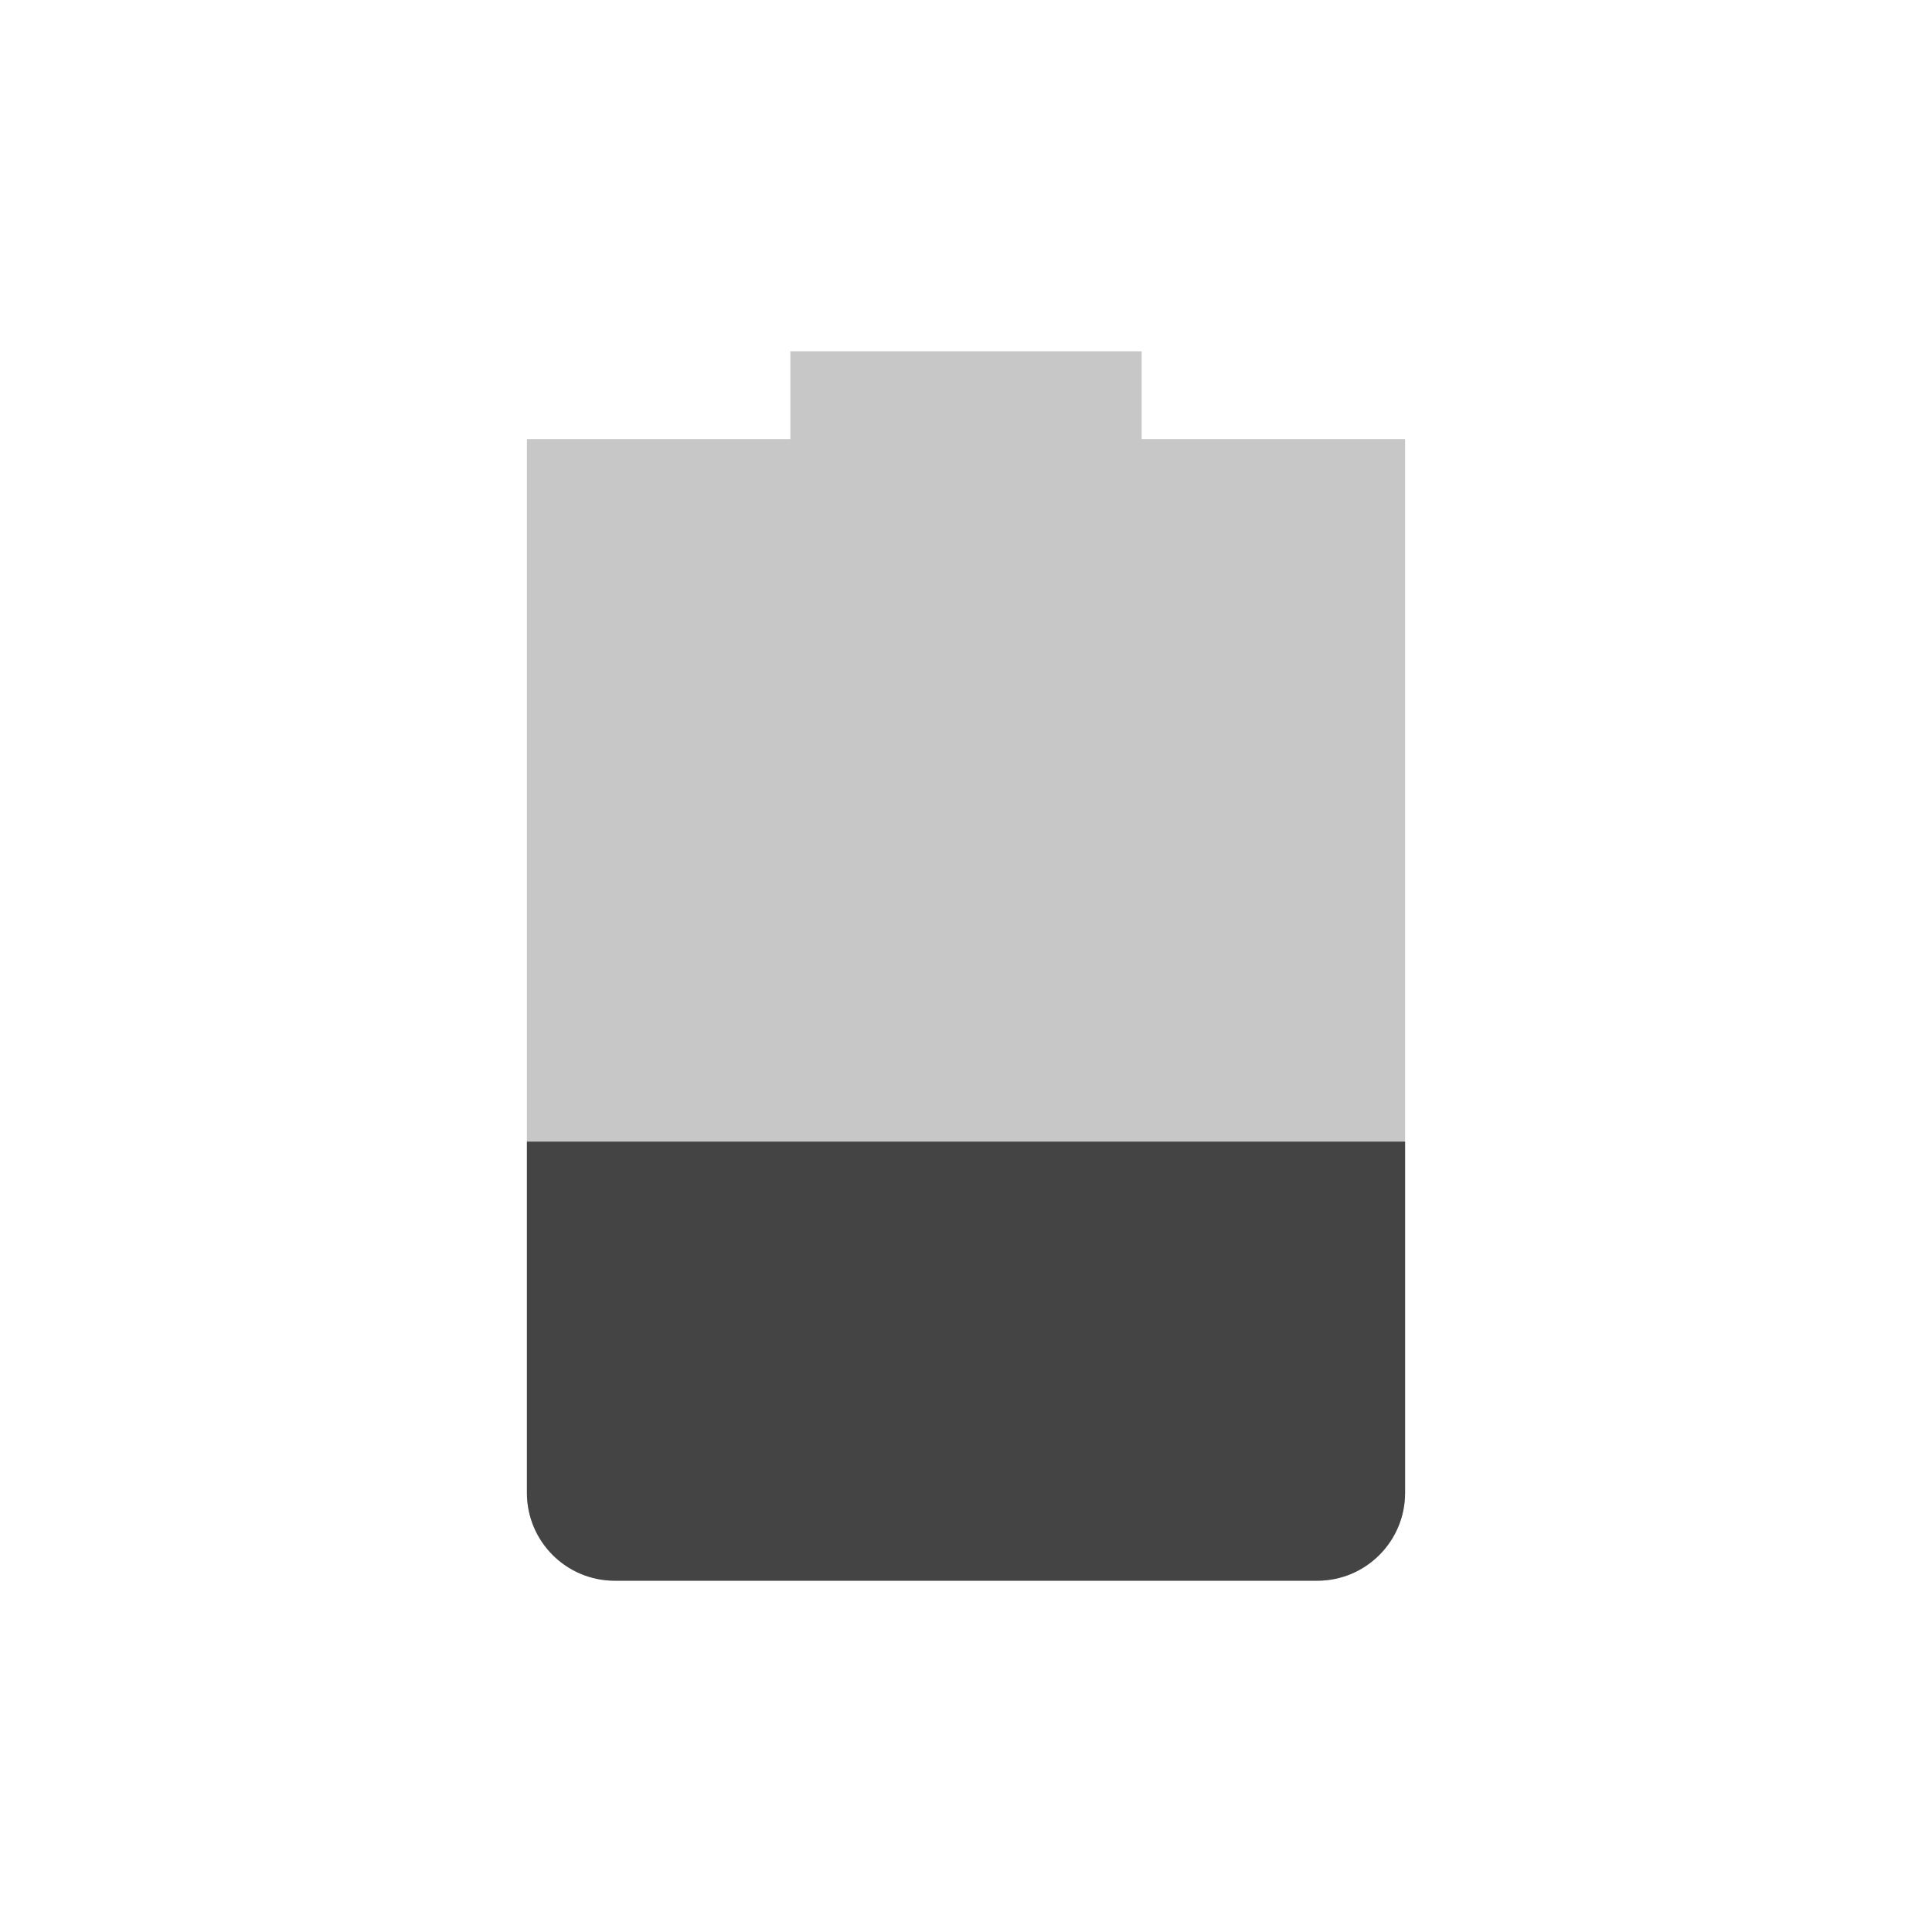
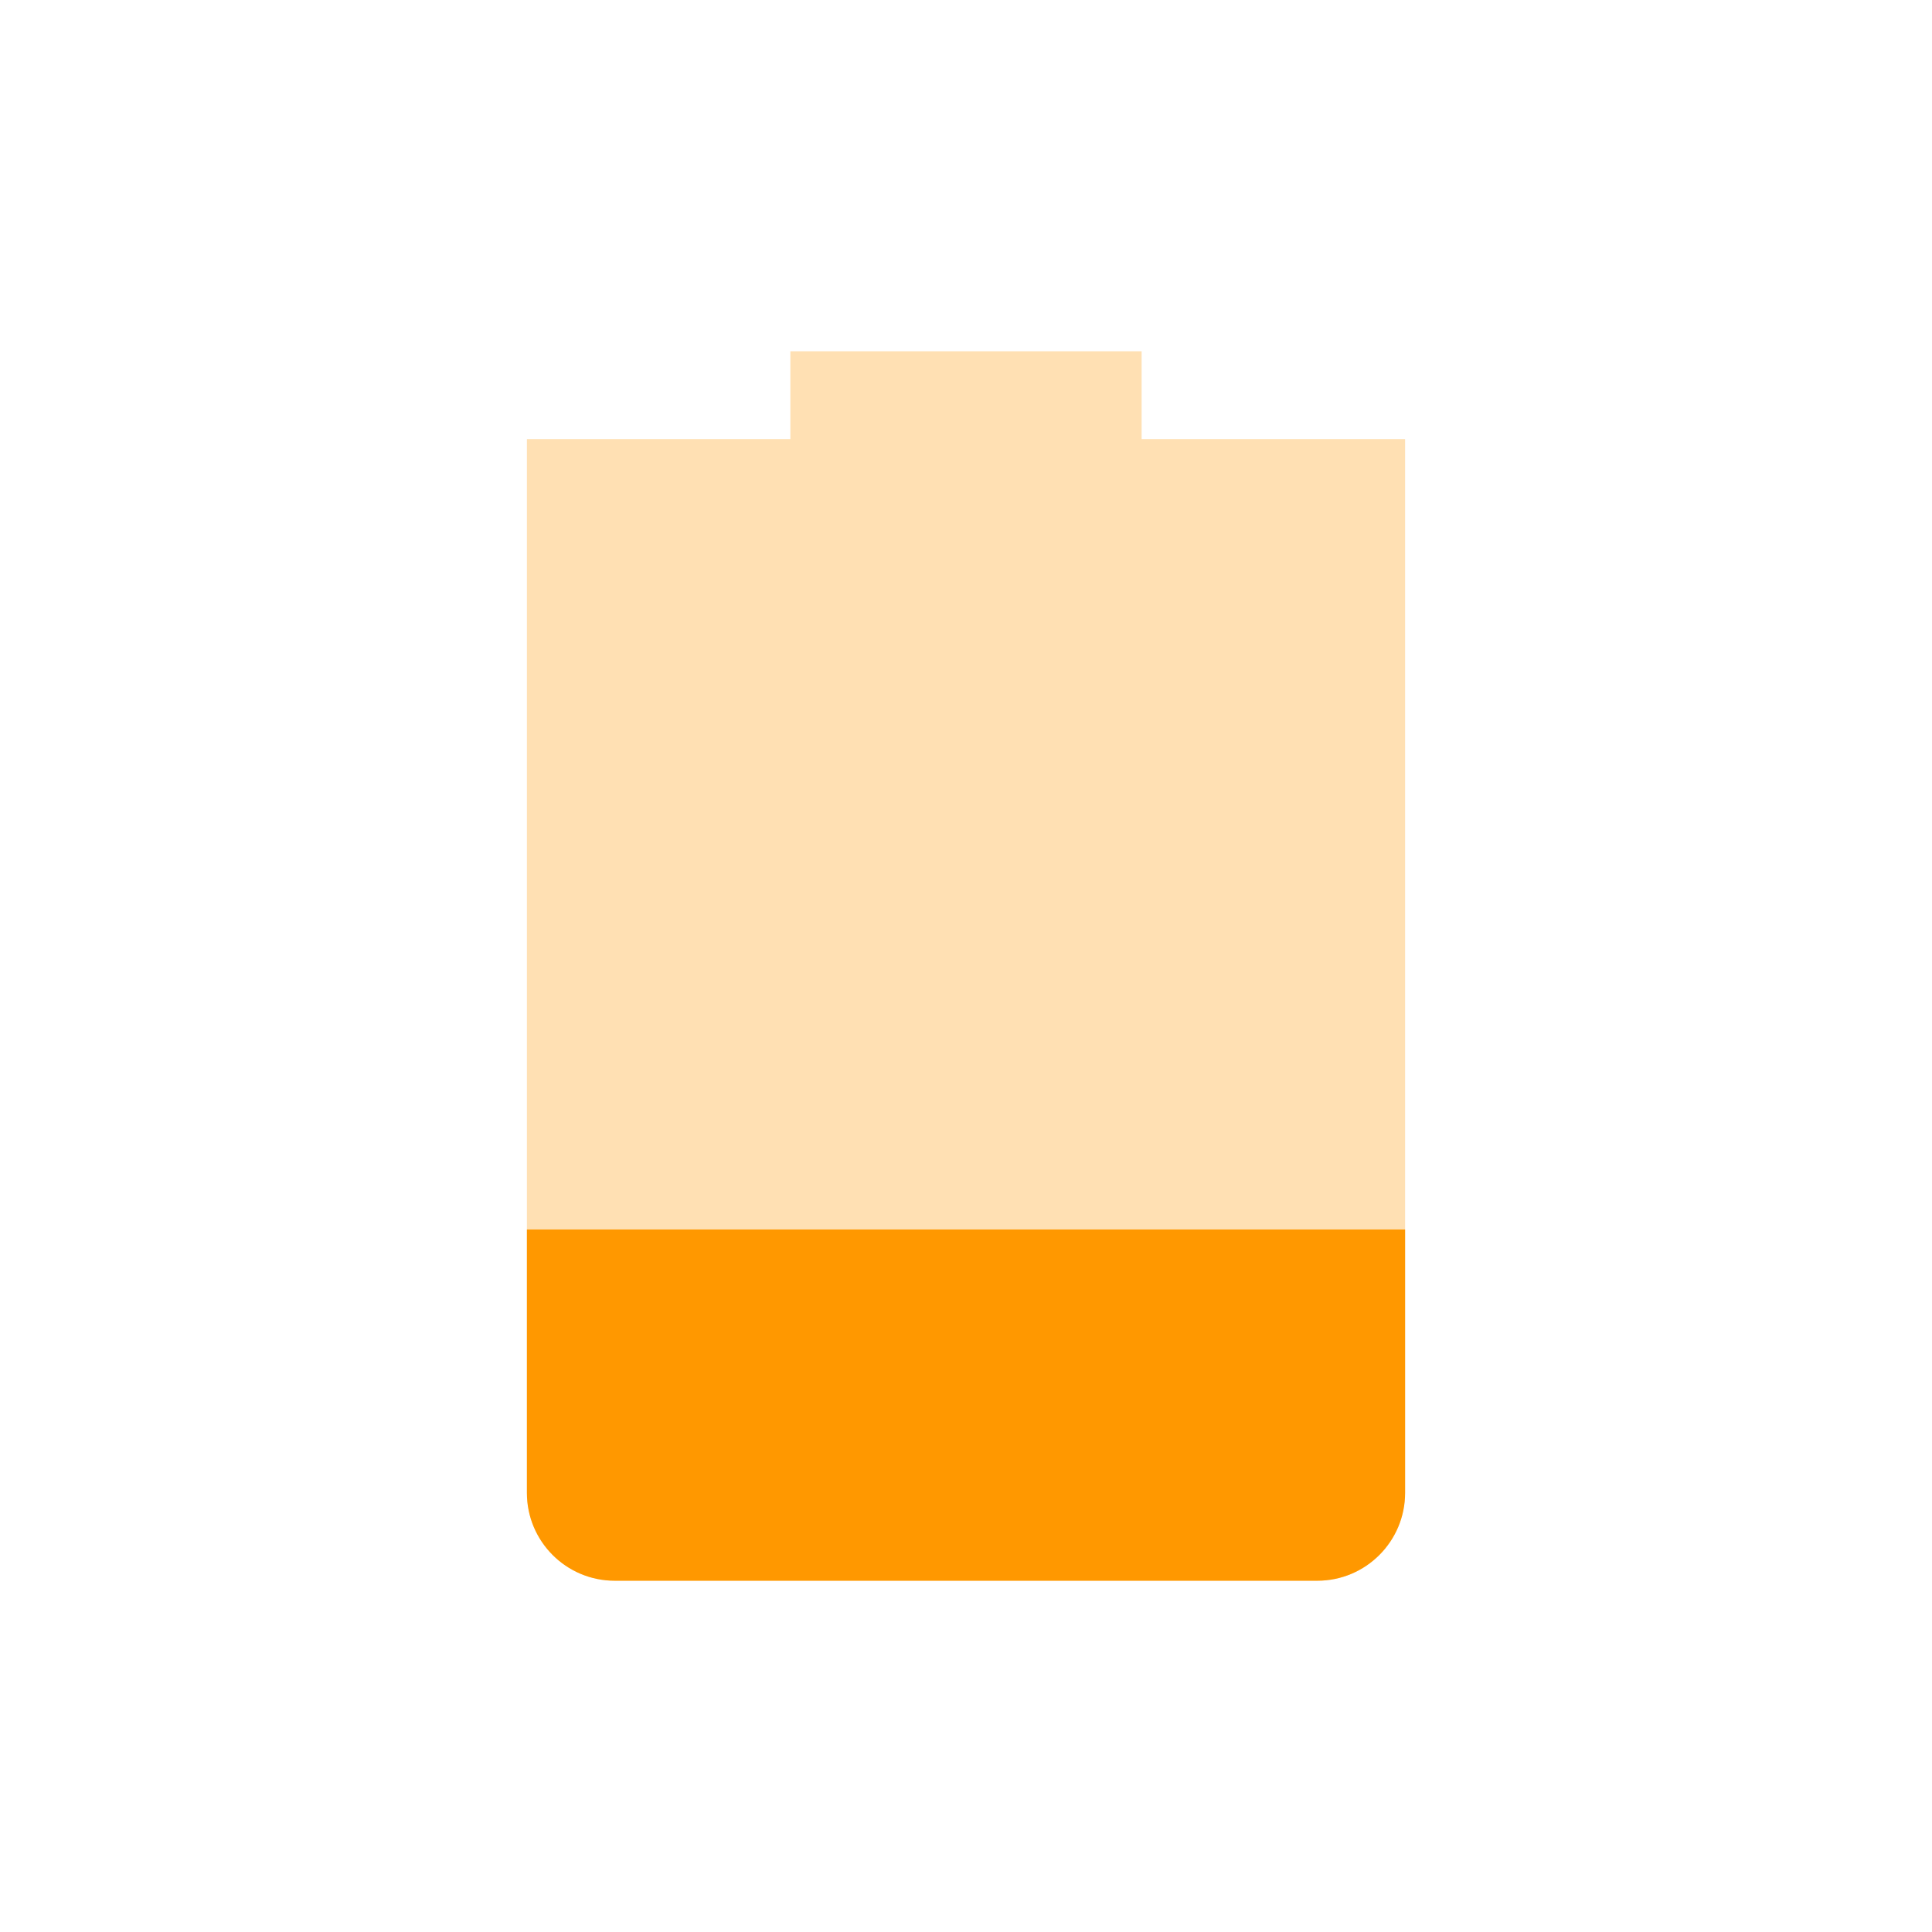
<svg xmlns="http://www.w3.org/2000/svg" width="22" height="22" version="1.1">
  <defs>
    <style id="current-color-scheme" type="text/css">
   .ColorScheme-Text { color:#444444; } .ColorScheme-NeutralText { color:#ff9800; } .ColorScheme-PositiveText { color:#4caf50; } .ColorScheme-NegativeText { color:#f44336; }
  </style>
  </defs>
-   <path style="opacity:0.3;fill:currentColor" class="ColorScheme-Text" d="M 9,4 V 5 H 6 V 17 C 6,17.55 6.446,18 7,18 H 15 C 15.554,18 16,17.55 16,17 V 5 H 13 V 4 Z" />
-   <path style="fill:currentColor" class="ColorScheme-Text" d="M 6 13 L 6 17 C 6 17.55 6.446 18 7 18 L 15 18 C 15.554 18 16 17.55 16 17 L 16 13 L 6 13 z" />
+   <path style="opacity:0.3;fill:currentColor" class="ColorScheme-NeutralText" d="M 9,4 V 5 H 6 V 17 C 6,17.55 6.446,18 7,18 H 15 C 15.554,18 16,17.55 16,17 V 5 H 13 V 4 Z" />
+   <path style="fill:currentColor" class="ColorScheme-NeutralText" d="m 6,14 v 3 c 0,0.55 0.446,1 1,1 h 8 c 0.554,0 1,-0.45 1,-1 v -3 z" />
</svg>
